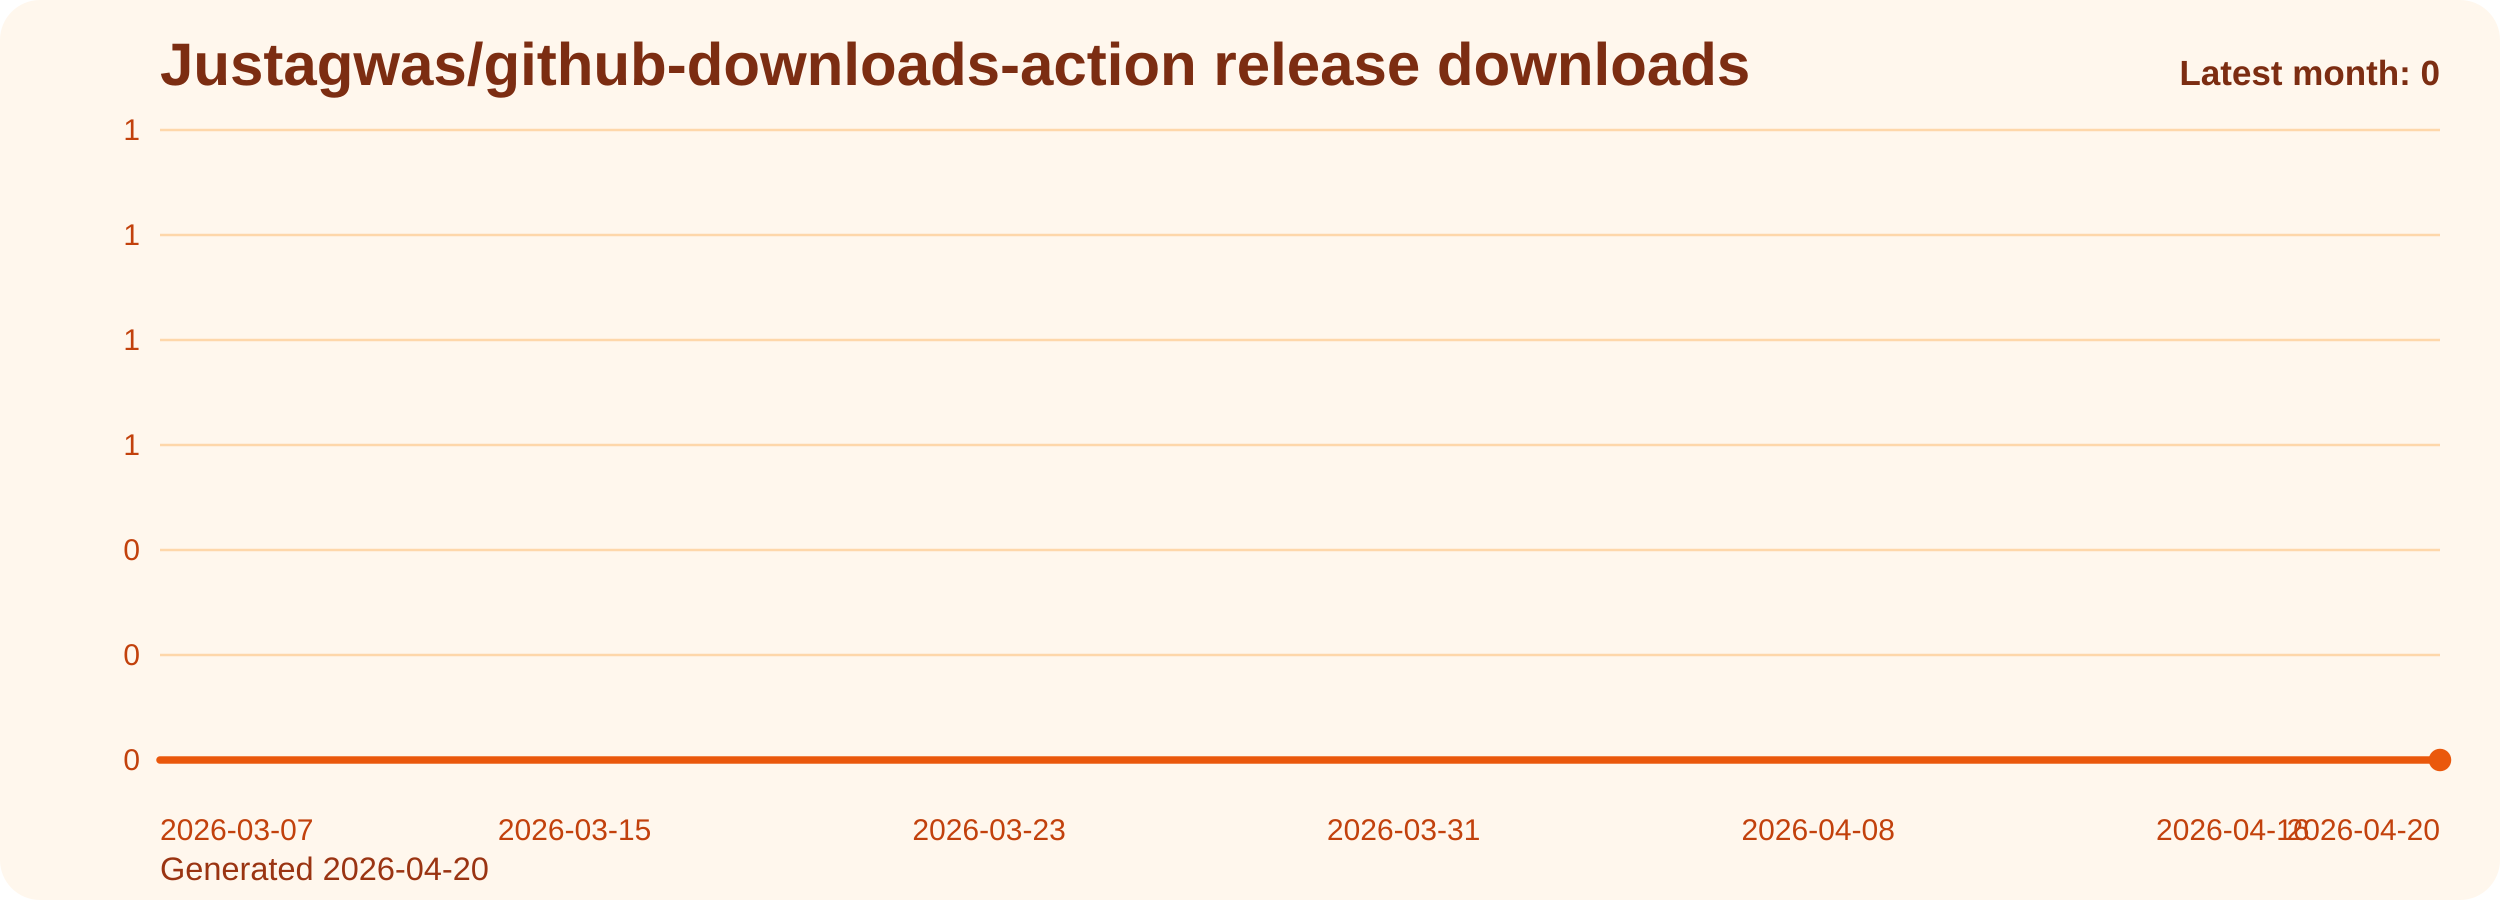
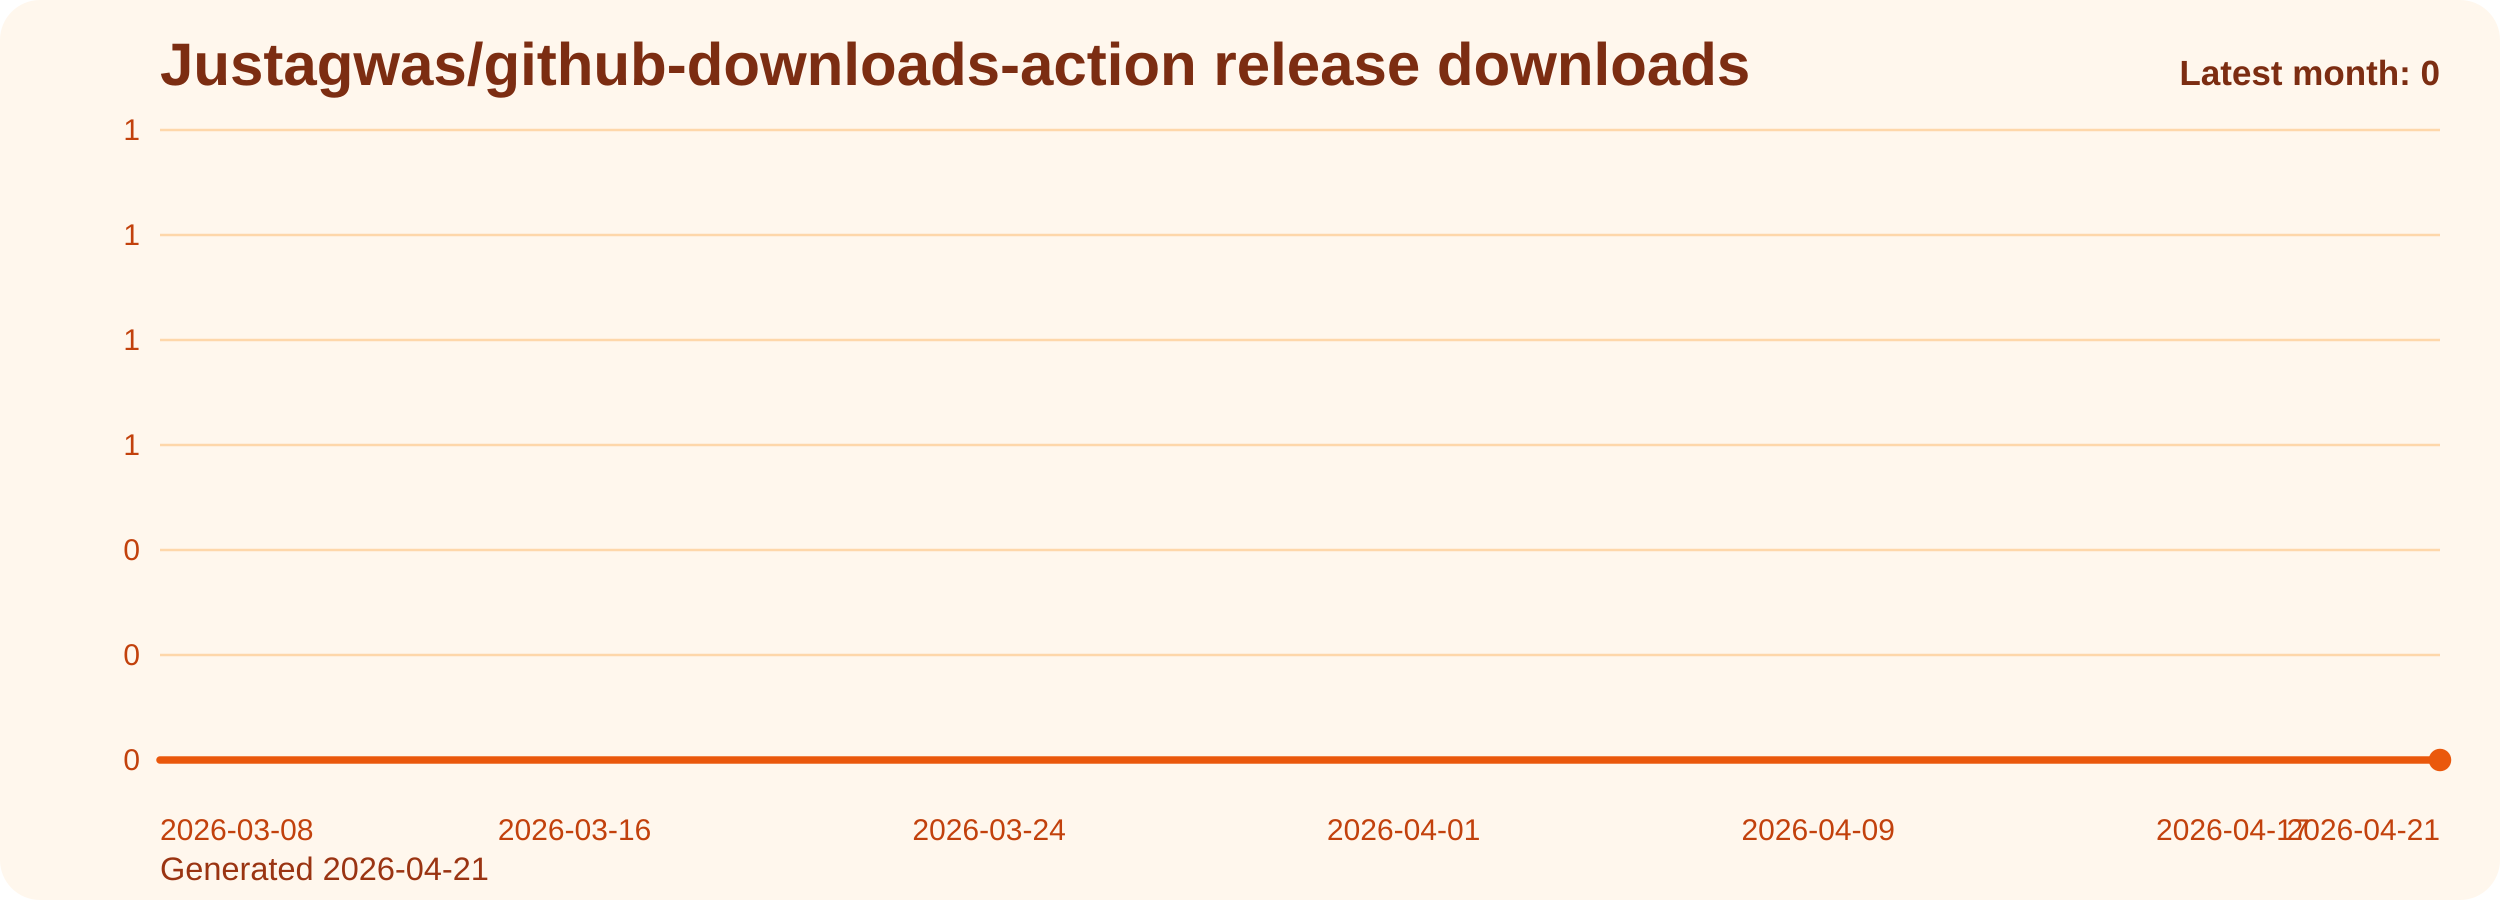
<svg xmlns="http://www.w3.org/2000/svg" viewBox="0 0 1000 360" role="img" aria-label="Justagwas/github-downloads-action release downloads chart">
  <defs>
    <linearGradient id="fill-monthly-orange" x1="0" y1="0" x2="0" y2="1">
      <stop offset="0%" stop-color="#f97316" stop-opacity="0.32" />
      <stop offset="100%" stop-color="#f97316" stop-opacity="0.05" />
    </linearGradient>
    <style>
      .bg { fill: #fff7ed; }
      .title { font: 700 24px Arial, sans-serif; fill: #7c2d12; }
      .sub { font: 400 13px Arial, sans-serif; fill: #9a3412; }
      .grid { stroke: #fed7aa; stroke-width: 1; }
      .axis { font: 400 12px Arial, sans-serif; fill: #c2410c; }
      .line { fill: none; stroke: #ea580c; stroke-width: 3; stroke-linecap: round; stroke-linejoin: round; }
      .dot { fill: #ea580c; }
      .value { font: 600 11px Arial, sans-serif; fill: #9a3412; }
      .latest { font: 700 14px Arial, sans-serif; fill: #7c2d12; }
    </style>
  </defs>
  <rect class="bg" x="0" y="0" width="1000" height="360" rx="16" />
  <text class="title" x="64" y="34">Justagwas/github-downloads-action release downloads</text>
-   <text class="sub" x="64" y="352">Generated 2026-04-20</text>
+   <text class="sub" x="64" y="352">Generated 2026-04-21</text>
  <line x1="64" y1="52.00" x2="976" y2="52.00" class="grid" />
  <text x="56" y="56.00" text-anchor="end" class="axis">1</text>
  <line x1="64" y1="94.00" x2="976" y2="94.00" class="grid" />
  <text x="56" y="98.00" text-anchor="end" class="axis">1</text>
  <line x1="64" y1="136.00" x2="976" y2="136.00" class="grid" />
  <text x="56" y="140.00" text-anchor="end" class="axis">1</text>
  <line x1="64" y1="178.00" x2="976" y2="178.00" class="grid" />
  <text x="56" y="182.00" text-anchor="end" class="axis">1</text>
  <line x1="64" y1="220.00" x2="976" y2="220.00" class="grid" />
  <text x="56" y="224.00" text-anchor="end" class="axis">0</text>
  <line x1="64" y1="262.00" x2="976" y2="262.00" class="grid" />
  <text x="56" y="266.00" text-anchor="end" class="axis">0</text>
  <line x1="64" y1="304.00" x2="976" y2="304.00" class="grid" />
  <text x="56" y="308.00" text-anchor="end" class="axis">0</text>
  <path d="M 64.00 304 L 64.00 304.00 L 84.73 304.00 L 105.45 304.00 L 126.18 304.00 L 146.91 304.00 L 167.64 304.00 L 188.36 304.00 L 209.09 304.00 L 229.82 304.00 L 250.55 304.00 L 271.27 304.00 L 292.00 304.00 L 312.73 304.00 L 333.45 304.00 L 354.18 304.00 L 374.91 304.00 L 395.64 304.00 L 416.36 304.00 L 437.09 304.00 L 457.82 304.00 L 478.55 304.00 L 499.27 304.00 L 520.00 304.00 L 540.73 304.00 L 561.45 304.00 L 582.18 304.00 L 602.91 304.00 L 623.64 304.00 L 644.36 304.00 L 665.09 304.00 L 685.82 304.00 L 706.55 304.00 L 727.27 304.00 L 748.00 304.00 L 768.73 304.00 L 789.45 304.00 L 810.18 304.00 L 830.91 304.00 L 851.64 304.00 L 872.36 304.00 L 893.09 304.00 L 913.82 304.00 L 934.55 304.00 L 955.27 304.00 L 976.00 304.00 L 976.00 304 Z" fill="url(#fill-monthly-orange)" />
  <polyline class="line" points="64.00,304.00 84.73,304.00 105.45,304.00 126.18,304.00 146.91,304.00 167.64,304.00 188.36,304.00 209.09,304.00 229.82,304.00 250.55,304.00 271.27,304.00 292.00,304.00 312.73,304.00 333.45,304.00 354.18,304.00 374.91,304.00 395.64,304.00 416.36,304.00 437.09,304.00 457.82,304.00 478.55,304.00 499.27,304.00 520.00,304.00 540.73,304.00 561.45,304.00 582.18,304.00 602.91,304.00 623.64,304.00 644.36,304.00 665.09,304.00 685.82,304.00 706.55,304.00 727.27,304.00 748.00,304.00 768.73,304.00 789.45,304.00 810.18,304.00 830.91,304.00 851.64,304.00 872.36,304.00 893.09,304.00 913.82,304.00 934.55,304.00 955.27,304.00 976.00,304.00" />
  <circle class="dot" cx="976.00" cy="304.00" r="4.5" />
-   <text class="axis" x="64.00" y="336" text-anchor="start">2026-03-07</text>
-   <text class="axis" x="229.82" y="336" text-anchor="middle">2026-03-15</text>
-   <text class="axis" x="395.64" y="336" text-anchor="middle">2026-03-23</text>
-   <text class="axis" x="561.45" y="336" text-anchor="middle">2026-03-31</text>
-   <text class="axis" x="727.27" y="336" text-anchor="middle">2026-04-08</text>
-   <text class="axis" x="893.09" y="336" text-anchor="middle">2026-04-16</text>
-   <text class="axis" x="976.00" y="336" text-anchor="end">2026-04-20</text>
+   <text class="axis" x="64.00" y="336" text-anchor="start">2026-03-08</text>
+   <text class="axis" x="229.82" y="336" text-anchor="middle">2026-03-16</text>
+   <text class="axis" x="395.64" y="336" text-anchor="middle">2026-03-24</text>
+   <text class="axis" x="561.45" y="336" text-anchor="middle">2026-04-01</text>
+   <text class="axis" x="727.27" y="336" text-anchor="middle">2026-04-09</text>
+   <text class="axis" x="893.09" y="336" text-anchor="middle">2026-04-17</text>
+   <text class="axis" x="976.00" y="336" text-anchor="end">2026-04-21</text>
  <text class="latest" x="976" y="34" text-anchor="end">Latest month: 0</text>
</svg>
